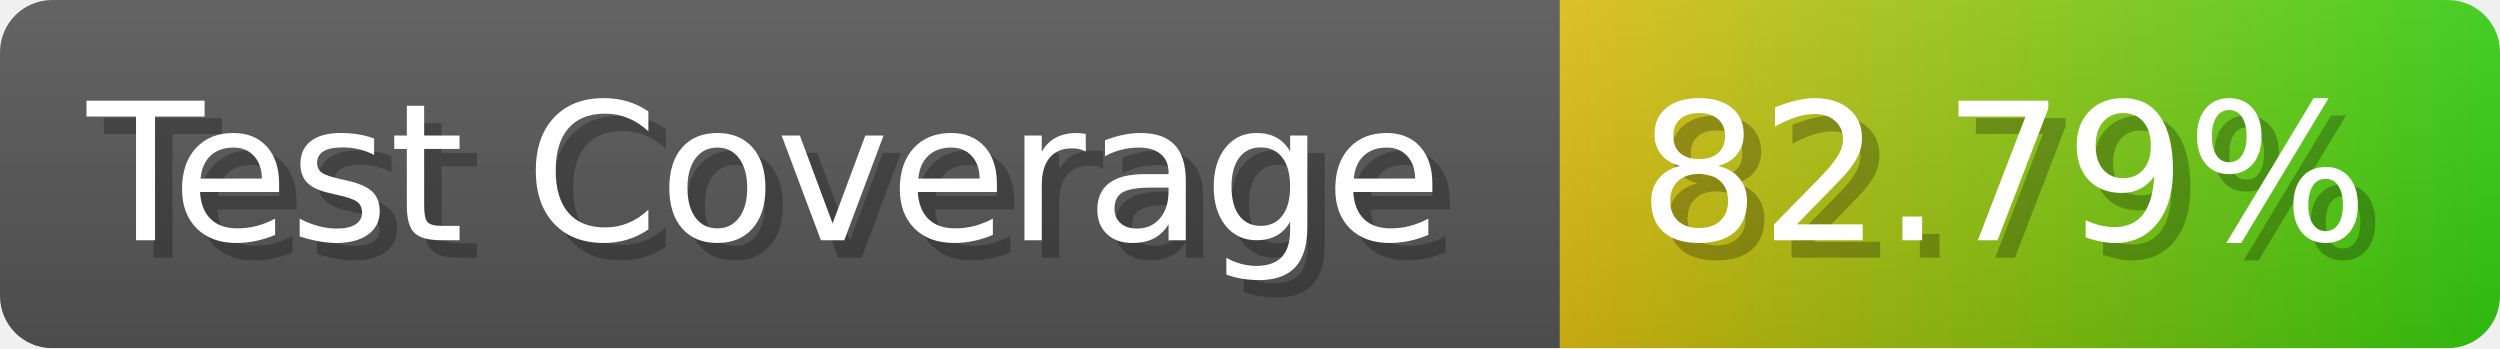
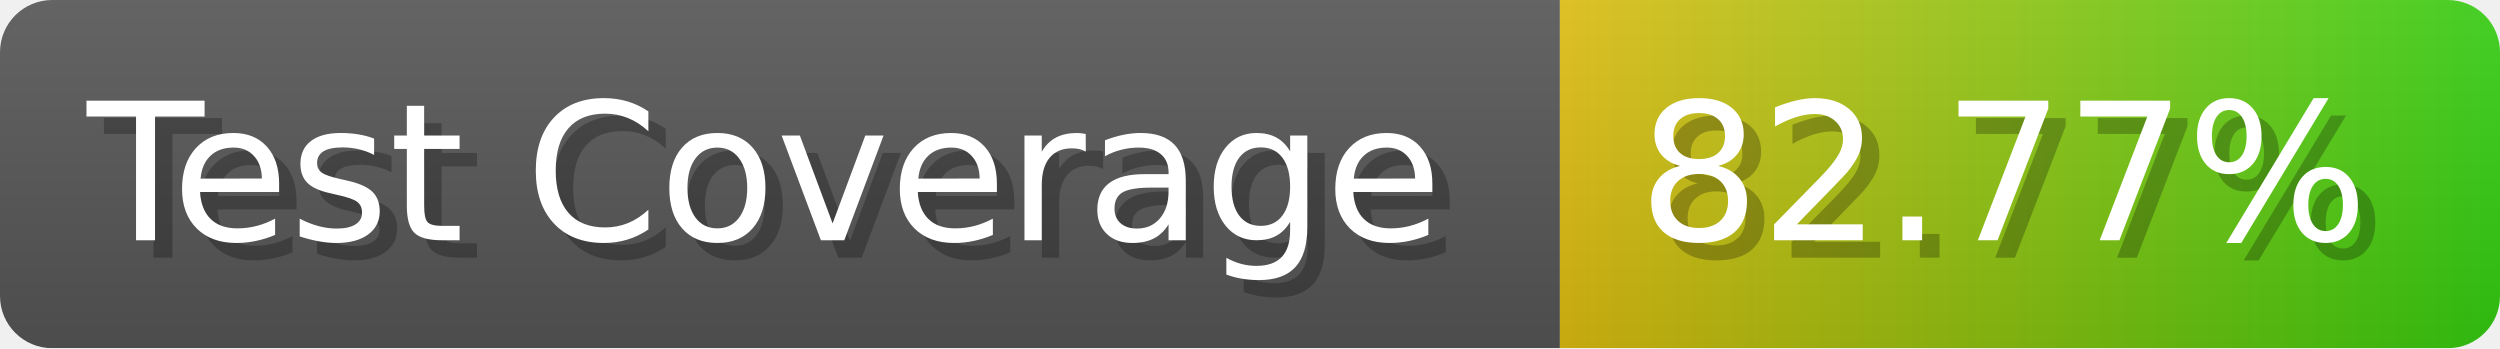
- <svg xmlns="http://www.w3.org/2000/svg" width="143.6" height="20" viewBox="0 0 1436 200" role="img" aria-label="Test Coverage: 82.79%">
+ <svg xmlns="http://www.w3.org/2000/svg" width="143.6" height="20" viewBox="0 0 1436 200" role="img" aria-label="Test Coverage: 82.77%">
  <linearGradient id="a" x2="0" y2="100%">
    <stop offset="0" stop-opacity=".1" stop-color="#EEE" />
    <stop offset="1" stop-opacity=".1" />
  </linearGradient>
  <mask id="m">
    <rect width="1436" height="200" rx="30" fill="#FFF" />
  </mask>
  <g mask="url(#m)">
    <rect width="896" height="200" fill="#555" />
    <rect width="540" height="200" fill="url(#x)" x="896" />
    <rect width="1436" height="200" fill="url(#a)" />
  </g>
  <g aria-hidden="true" fill="#fff" text-anchor="start" font-family="Verdana,DejaVu Sans,sans-serif" font-size="110">
    <text x="60" y="148" textLength="796" fill="#000" opacity="0.25">Test Coverage</text>
    <text x="50" y="138" textLength="796">Test Coverage</text>
-     <text x="951" y="148" textLength="440" fill="#000" opacity="0.25">82.79%</text>
-     <text x="941" y="138" textLength="440">82.79%</text>
+     <text x="951" y="148" textLength="440" fill="#000" opacity="0.25">82.77%</text>
+     <text x="941" y="138" textLength="440">82.77%</text>
  </g>
  <linearGradient id="x" x1="0%" y1="0%" x2="100%" y2="0%">
    <stop offset="0%" style="stop-color:#DB1" />
    <stop offset="100%" style="stop-color:#3C1" />
  </linearGradient>
</svg>
